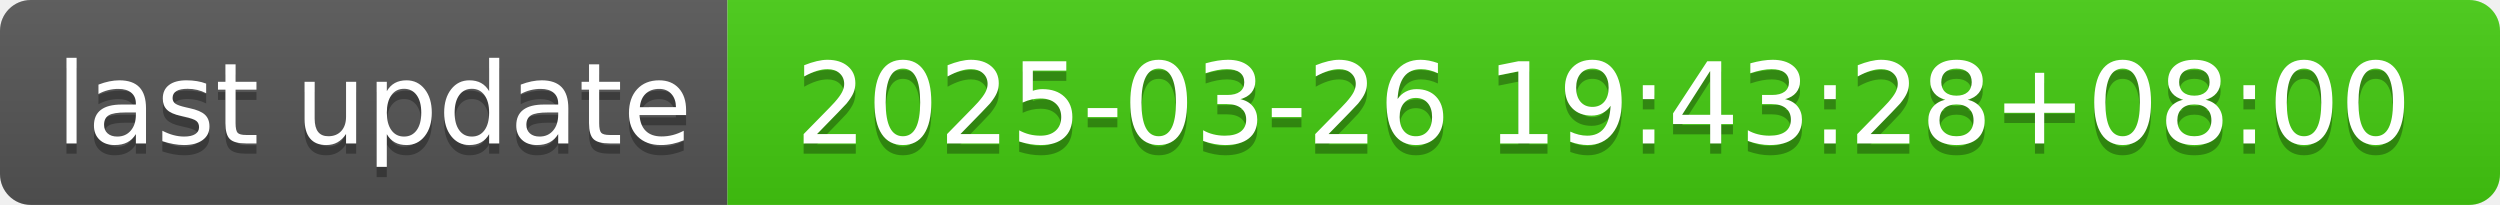
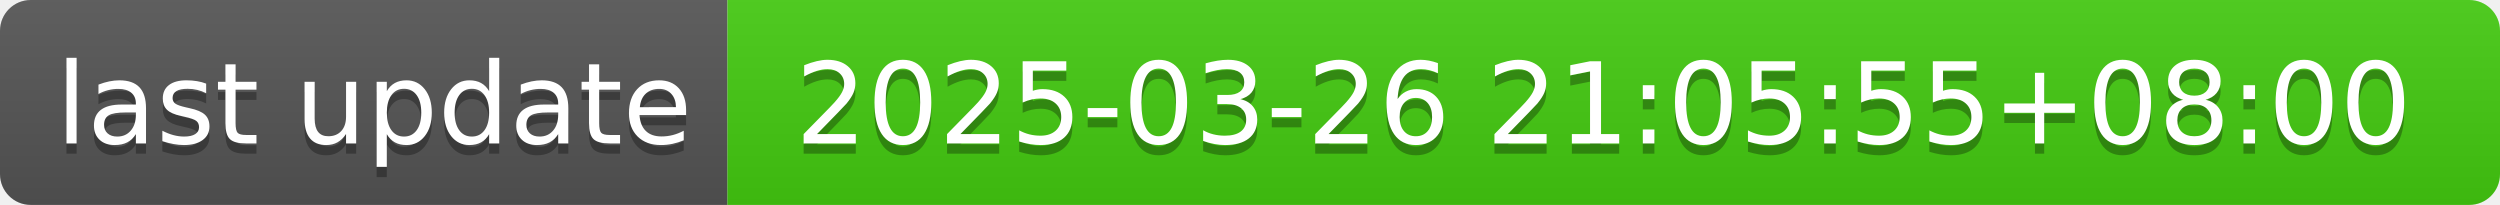
- <svg xmlns="http://www.w3.org/2000/svg" width="244" height="20" role="img" aria-label="last update: 2025-03-26 19:43:28+08:00">
+ <svg xmlns="http://www.w3.org/2000/svg" width="244" height="20" role="img" aria-label="last update: 2025-03-26 21:05:55+08:00">
  <linearGradient id="s" x2="0" y2="100%">
    <stop offset="0" stop-color="#bbb" stop-opacity=".1" />
    <stop offset="1" stop-opacity=".1" />
  </linearGradient>
  <clipPath id="r">
    <rect width="244" height="20" rx="3" fill="#fff" />
  </clipPath>
  <g clip-path="url(#r)">
    <rect width="71" height="20" fill="#555" />
    <rect x="71" width="173" height="20" fill="#4c1" />
    <rect width="244" height="20" fill="url(#s)" />
  </g>
  <g fill="#fff" text-anchor="middle" font-family="Verdana,Geneva,DejaVu Sans,sans-serif" text-rendering="geometricPrecision" font-size="110">
    <text aria-hidden="true" x="365" y="150" fill="#010101" fill-opacity=".3" transform="scale(.1)" textLength="610">last update</text>
    <text x="365" y="140" transform="scale(.1)" fill="#fff" textLength="610">last update</text>
-     <text aria-hidden="true" x="1565" y="150" fill="#010101" fill-opacity=".3" transform="scale(.1)" textLength="1630">2025-03-26 19:43:28+08:00</text>
-     <text x="1565" y="140" transform="scale(.1)" fill="#fff" textLength="1630">2025-03-26 19:43:28+08:00</text>
+     <text aria-hidden="true" x="1565" y="150" fill="#010101" fill-opacity=".3" transform="scale(.1)" textLength="1630">2025-03-26 21:05:55+08:00</text>
+     <text x="1565" y="140" transform="scale(.1)" fill="#fff" textLength="1630">2025-03-26 21:05:55+08:00</text>
  </g>
</svg>
